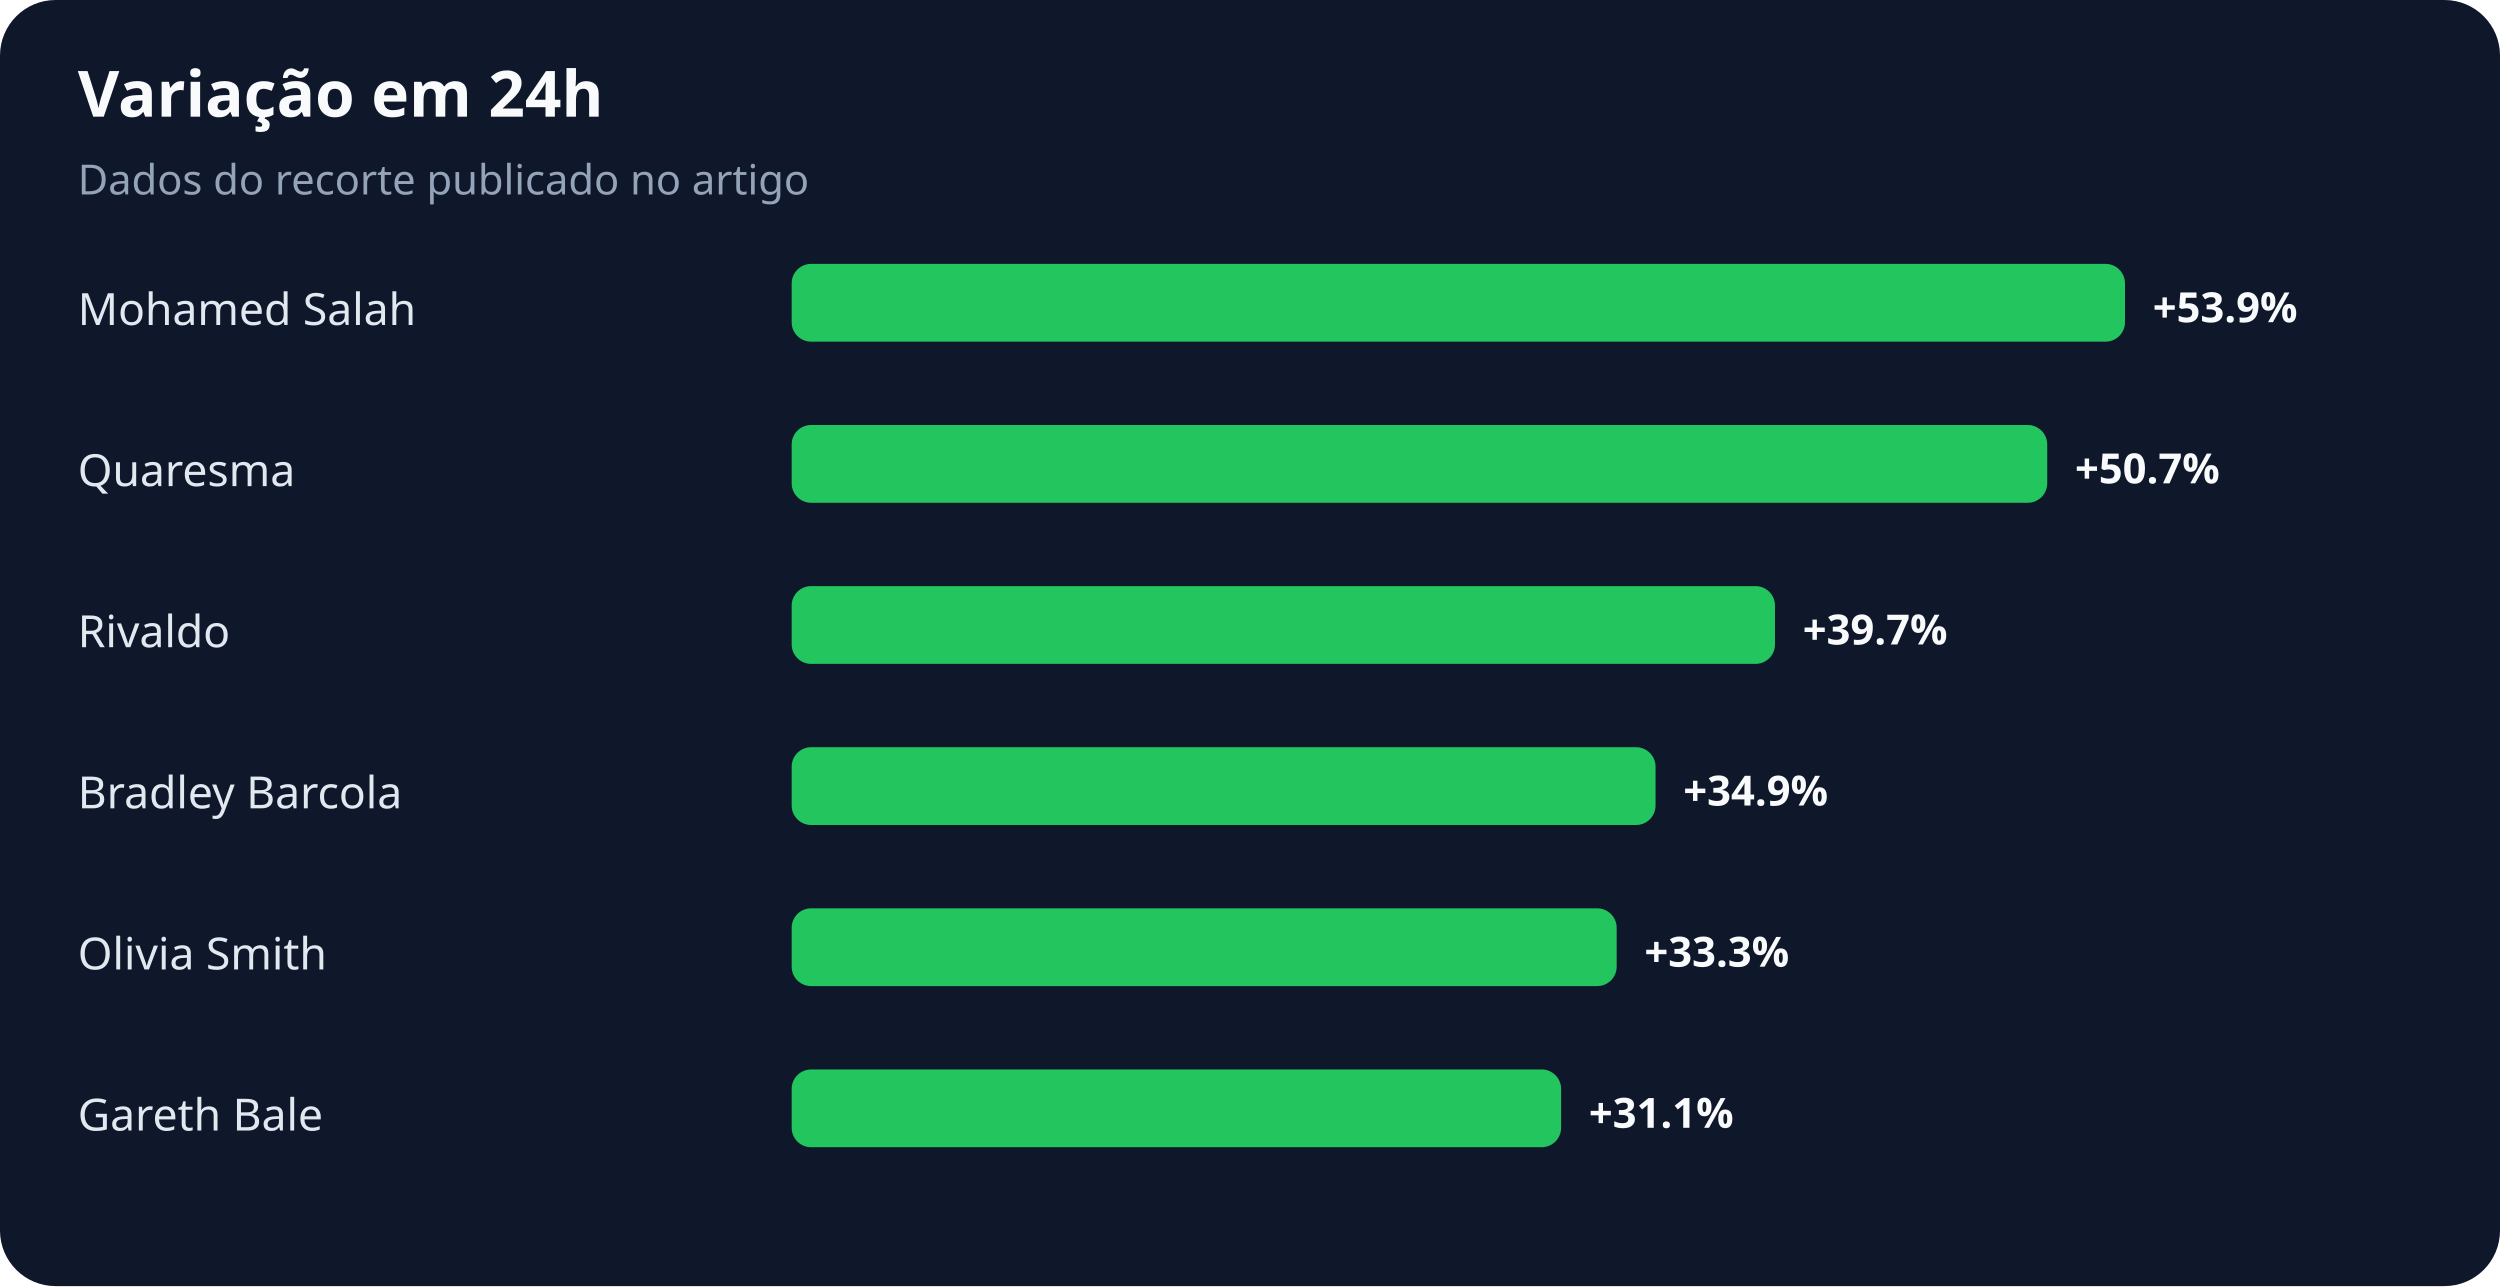
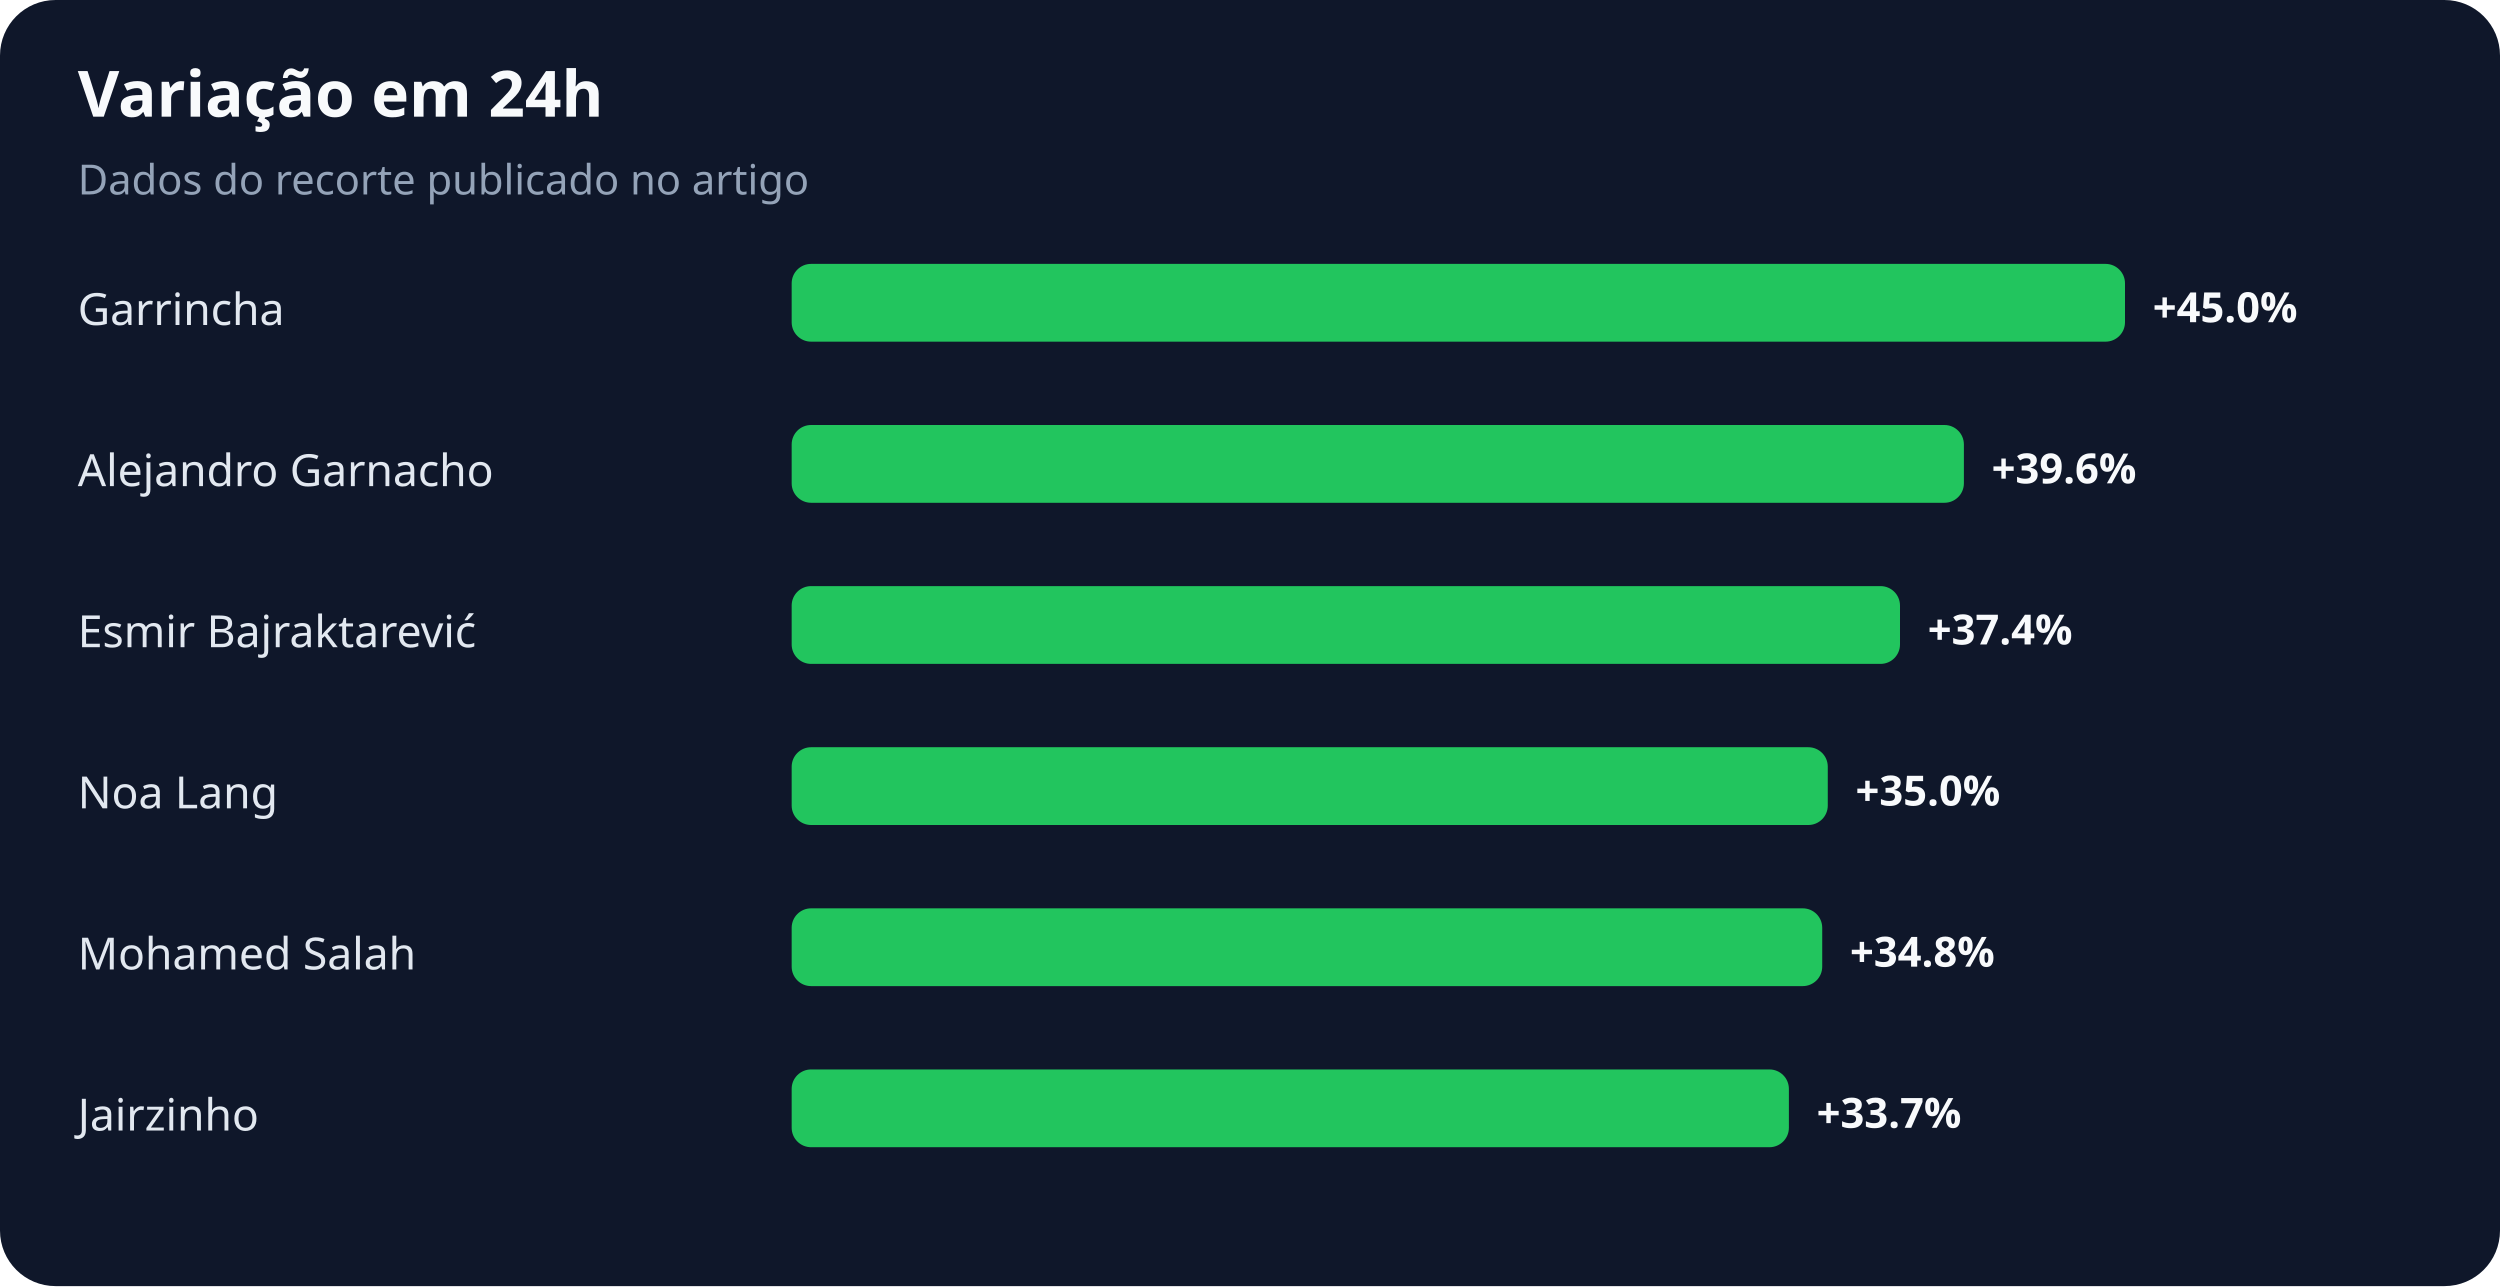
<svg xmlns="http://www.w3.org/2000/svg" width="900" height="463" viewBox="0 0 900 463" role="img" aria-labelledby="title desc">
  <rect width="100%" height="100%" rx="20" fill="#0f172a" />
  <text x="28" y="42" fill="#f8fafc" font-family="system-ui,sans-serif" font-size="23" font-weight="700">Variação em 24h</text>
  <text x="28" y="70" fill="#94a3b8" font-family="system-ui,sans-serif" font-size="15">Dados do recorte publicado no artigo</text>
-   <text x="28" y="117" fill="#e2e8f0" font-family="system-ui,sans-serif" font-size="16">Mohamed Salah</text>
+   <text x="28" y="117" fill="#e2e8f0" font-family="system-ui,sans-serif" font-size="16">Garrincha</text>
  <rect x="285" y="95" width="480" height="28" rx="7" fill="#22c55e" />
-   <text x="775" y="116" fill="#f8fafc" font-family="system-ui,sans-serif" font-size="15" font-weight="700">+53.9%</text>
-   <text x="28" y="175" fill="#e2e8f0" font-family="system-ui,sans-serif" font-size="16">Quaresma</text>
-   <rect x="285" y="153" width="452" height="28" rx="7" fill="#22c55e" />
-   <text x="747" y="174" fill="#f8fafc" font-family="system-ui,sans-serif" font-size="15" font-weight="700">+50.7%</text>
-   <text x="28" y="233" fill="#e2e8f0" font-family="system-ui,sans-serif" font-size="16">Rivaldo</text>
-   <rect x="285" y="211" width="354" height="28" rx="7" fill="#22c55e" />
-   <text x="649" y="232" fill="#f8fafc" font-family="system-ui,sans-serif" font-size="15" font-weight="700">+39.7%</text>
-   <text x="28" y="291" fill="#e2e8f0" font-family="system-ui,sans-serif" font-size="16">Bradley Barcola</text>
-   <rect x="285" y="269" width="311" height="28" rx="7" fill="#22c55e" />
-   <text x="606" y="290" fill="#f8fafc" font-family="system-ui,sans-serif" font-size="15" font-weight="700">+34.9%</text>
-   <text x="28" y="349" fill="#e2e8f0" font-family="system-ui,sans-serif" font-size="16">Olivia Smith</text>
-   <rect x="285" y="327" width="297" height="28" rx="7" fill="#22c55e" />
-   <text x="592" y="348" fill="#f8fafc" font-family="system-ui,sans-serif" font-size="15" font-weight="700">+33.3%</text>
-   <text x="28" y="407" fill="#e2e8f0" font-family="system-ui,sans-serif" font-size="16">Gareth Bale</text>
-   <rect x="285" y="385" width="277" height="28" rx="7" fill="#22c55e" />
-   <text x="572" y="406" fill="#f8fafc" font-family="system-ui,sans-serif" font-size="15" font-weight="700">+31.1%</text>
+   <text x="775" y="116" fill="#f8fafc" font-family="system-ui,sans-serif" font-size="15" font-weight="700">+45.0%</text>
+   <text x="28" y="175" fill="#e2e8f0" font-family="system-ui,sans-serif" font-size="16">Alejandro Garnacho</text>
+   <rect x="285" y="153" width="422" height="28" rx="7" fill="#22c55e" />
+   <text x="717" y="174" fill="#f8fafc" font-family="system-ui,sans-serif" font-size="15" font-weight="700">+39.6%</text>
+   <text x="28" y="233" fill="#e2e8f0" font-family="system-ui,sans-serif" font-size="16">Esmir Bajraktarević</text>
+   <rect x="285" y="211" width="399" height="28" rx="7" fill="#22c55e" />
+   <text x="694" y="232" fill="#f8fafc" font-family="system-ui,sans-serif" font-size="15" font-weight="700">+37.4%</text>
+   <text x="28" y="291" fill="#e2e8f0" font-family="system-ui,sans-serif" font-size="16">Noa Lang</text>
+   <rect x="285" y="269" width="373" height="28" rx="7" fill="#22c55e" />
+   <text x="668" y="290" fill="#f8fafc" font-family="system-ui,sans-serif" font-size="15" font-weight="700">+35.0%</text>
+   <text x="28" y="349" fill="#e2e8f0" font-family="system-ui,sans-serif" font-size="16">Mohamed Salah</text>
+   <rect x="285" y="327" width="371" height="28" rx="7" fill="#22c55e" />
+   <text x="666" y="348" fill="#f8fafc" font-family="system-ui,sans-serif" font-size="15" font-weight="700">+34.8%</text>
+   <text x="28" y="407" fill="#e2e8f0" font-family="system-ui,sans-serif" font-size="16">Jairzinho</text>
+   <rect x="285" y="385" width="359" height="28" rx="7" fill="#22c55e" />
+   <text x="654" y="406" fill="#f8fafc" font-family="system-ui,sans-serif" font-size="15" font-weight="700">+33.7%</text>
</svg>
